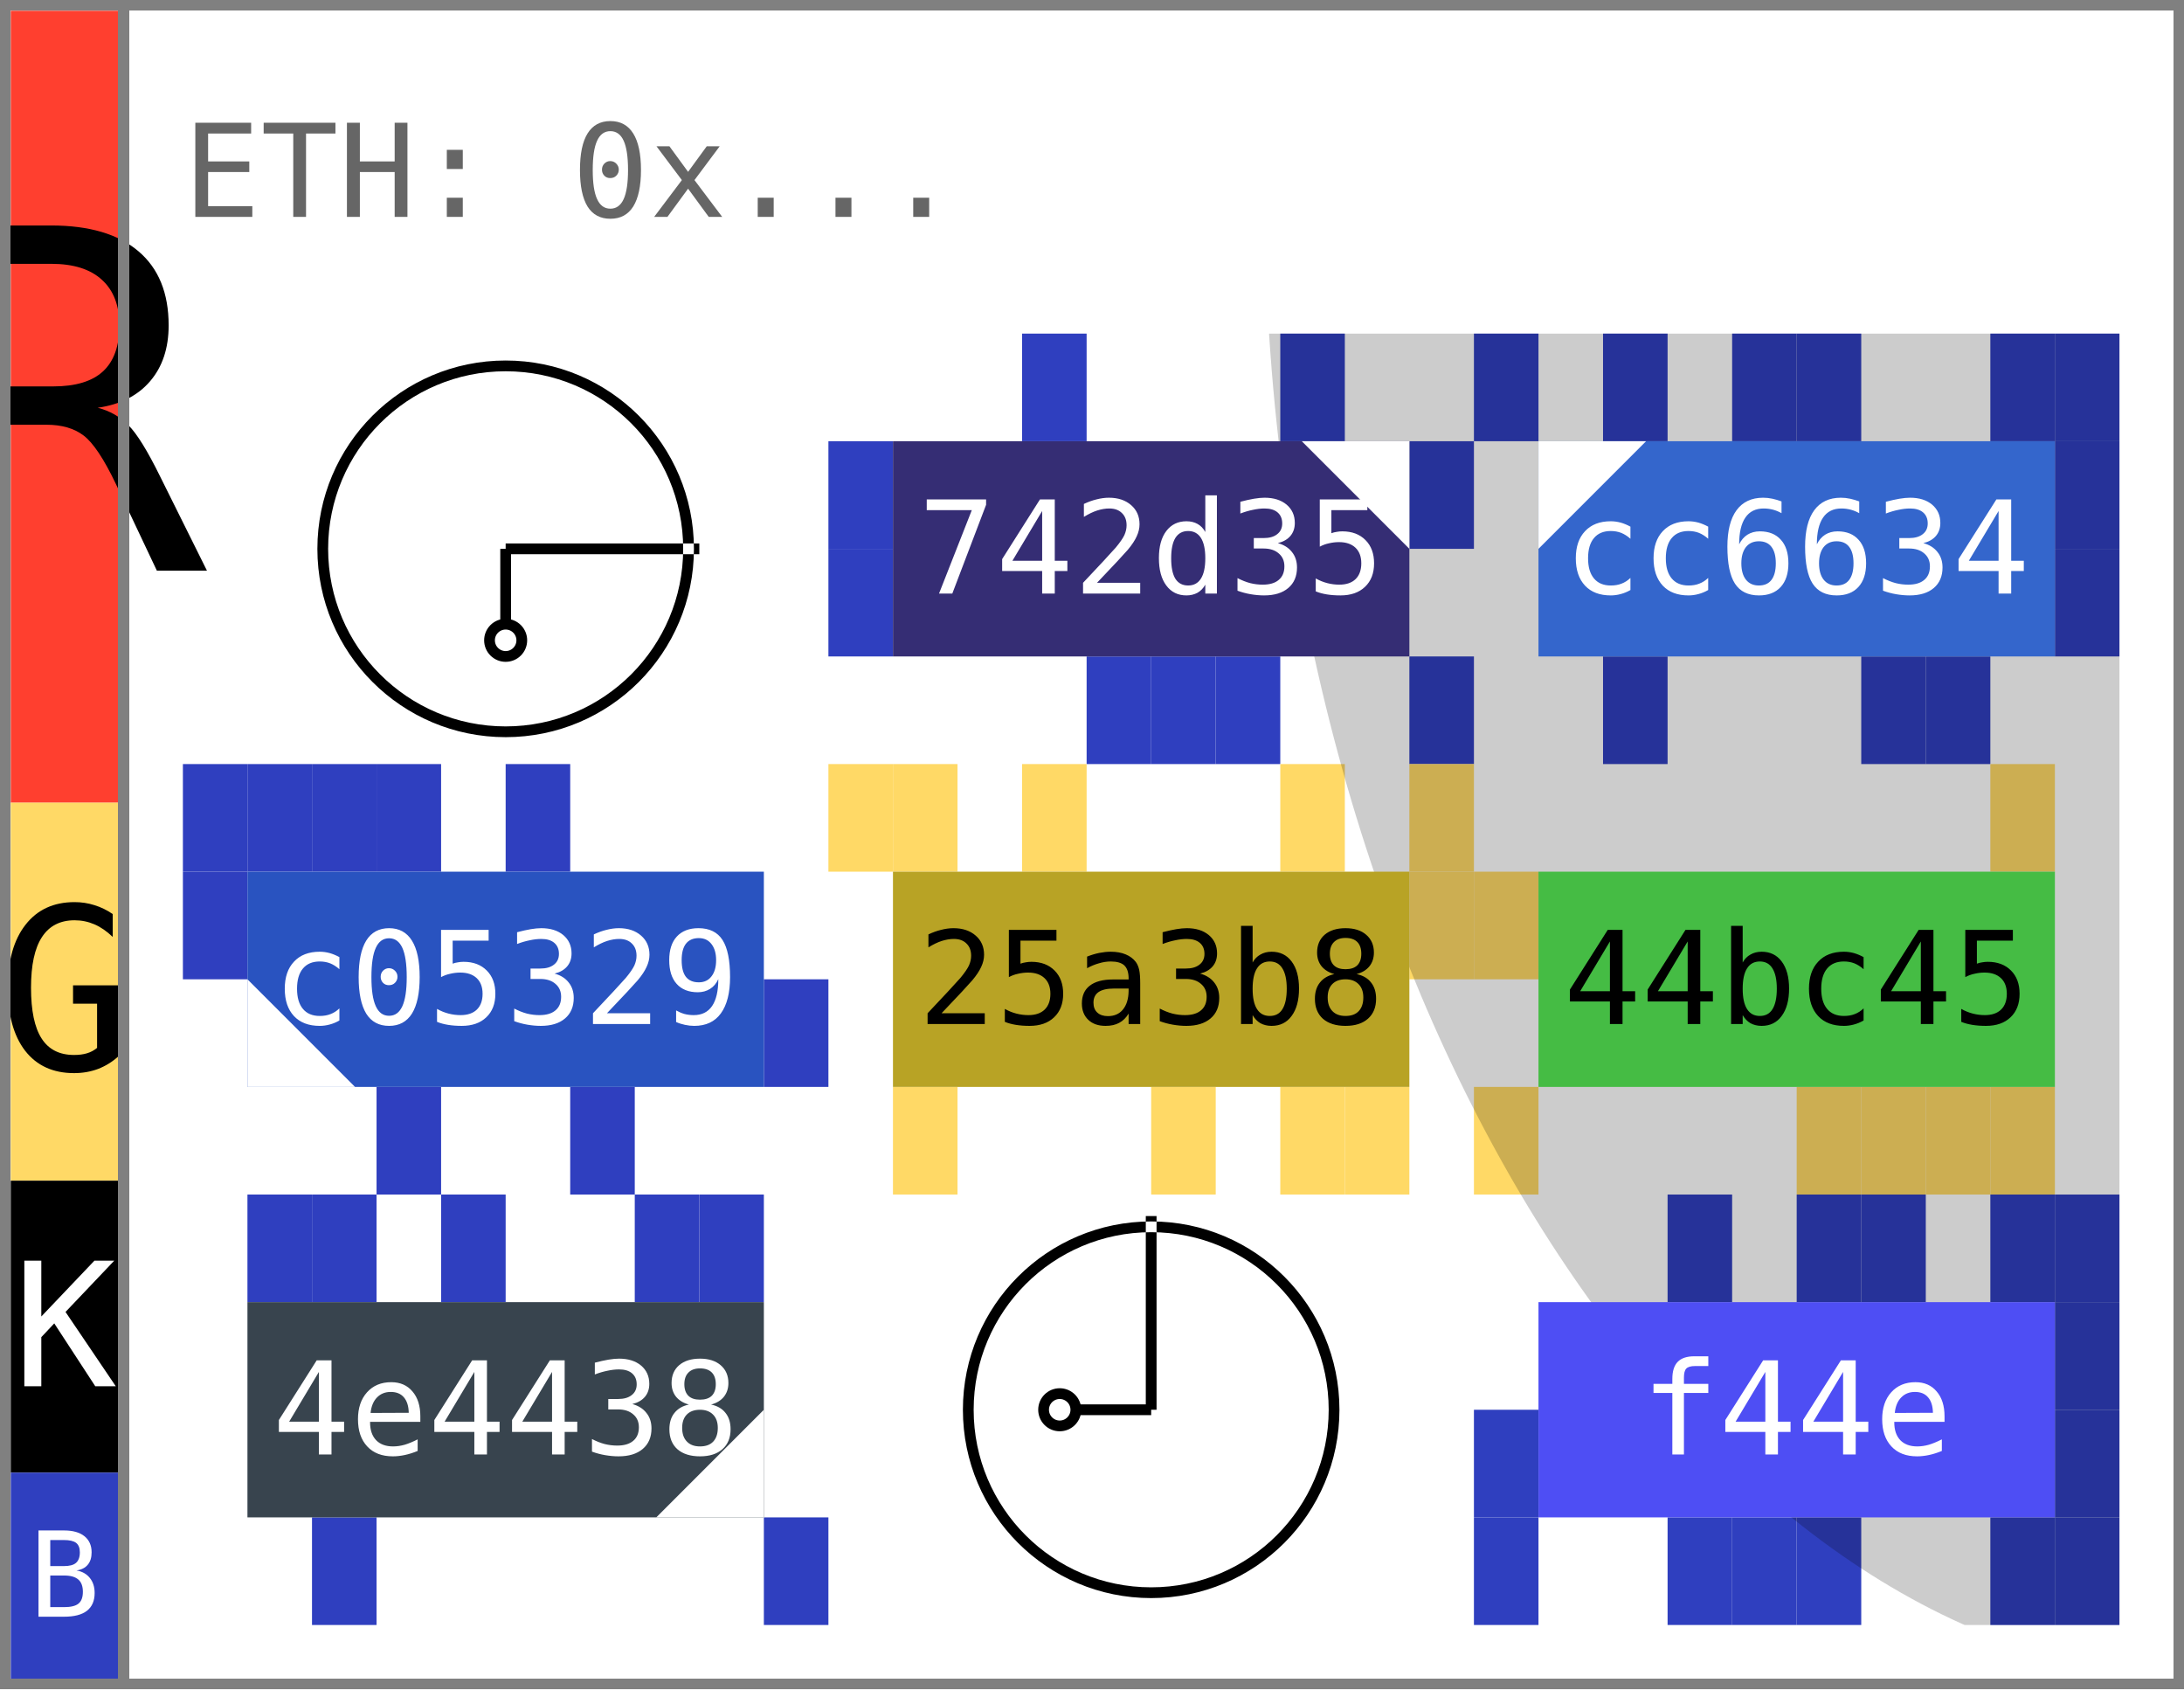
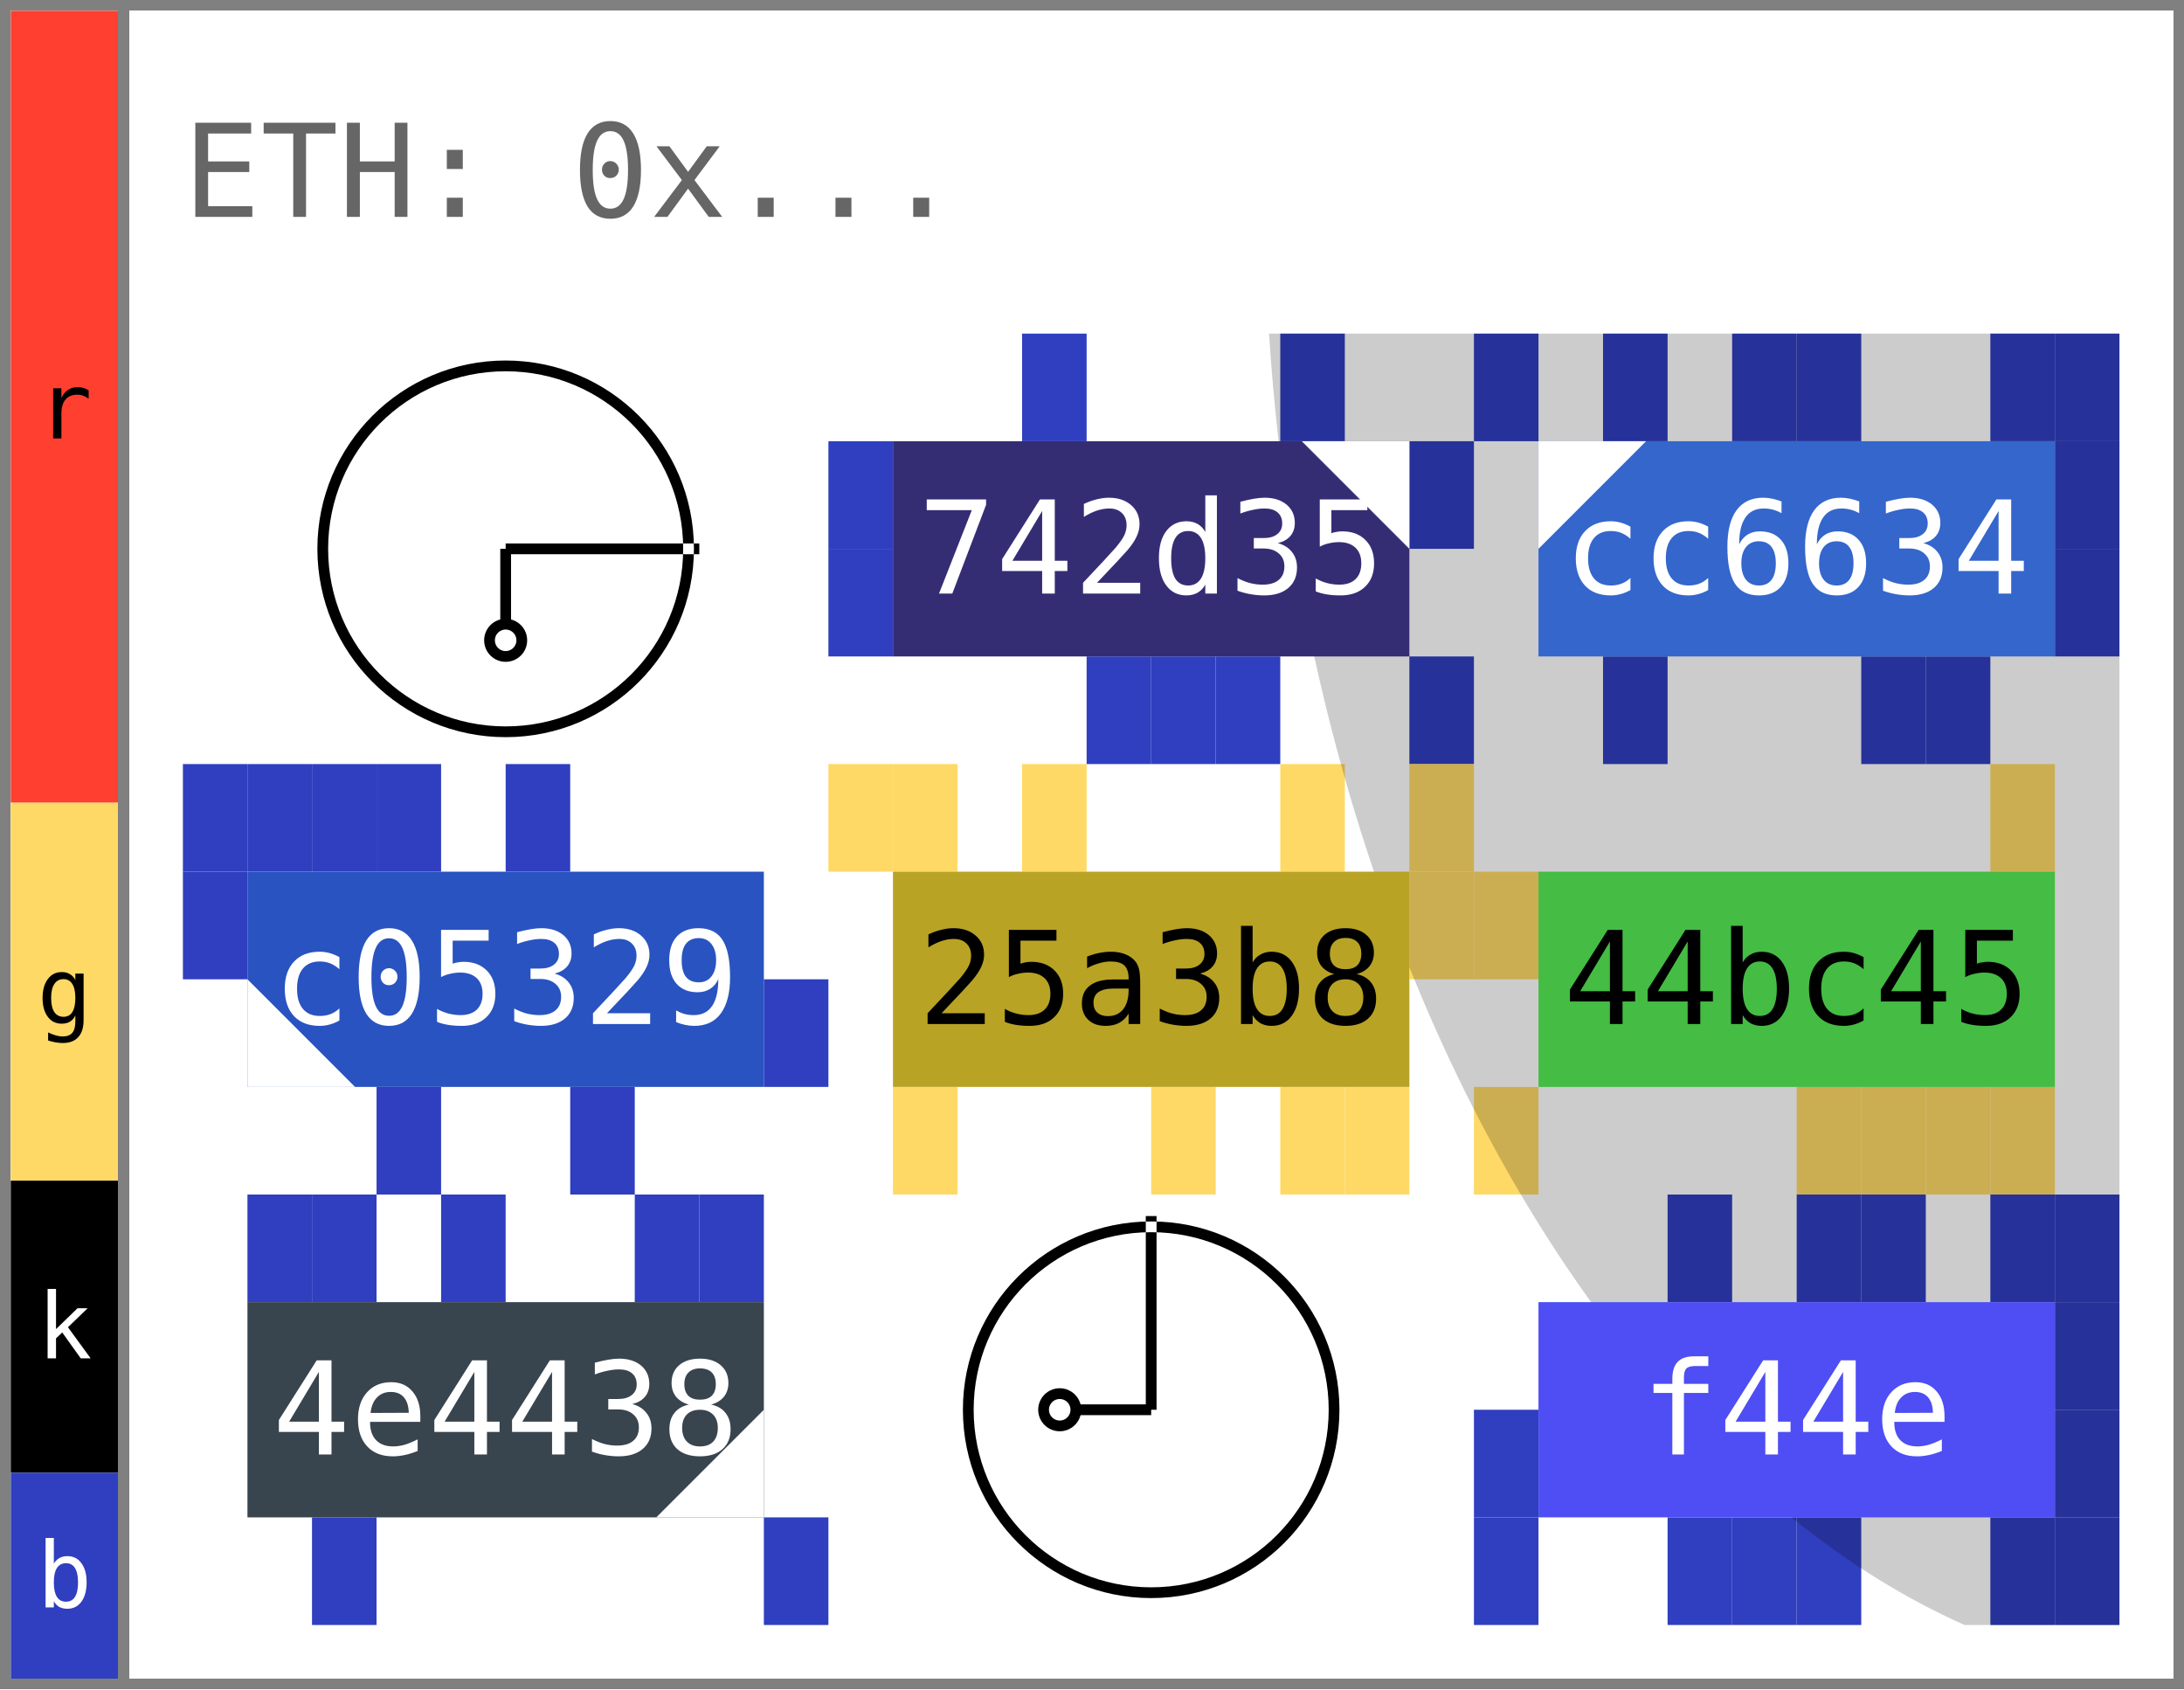
<svg xmlns="http://www.w3.org/2000/svg" width="203.0" height="157.0" viewBox="0 0 203.0 157.0" data-entviz-version="v5" data-input-bytes="42" data-cols="3" data-rows="3">
  <defs>
    <clipPath id="grid-clip-c3948808cf358488-3x3">
      <rect x="17.0" y="31.0" width="180.0" height="120.0" />
    </clipPath>
  </defs>
  <rect x="0" y="0" width="203.0" height="157.0" fill="#ffffff" />
  <g data-channel="grid">
    <rect x="17.0" y="31.0" width="180.0" height="120.0" fill="#ffffff" />
    <g>
      <rect x="95.0" y="31.0" width="6.0" height="10.0" fill="#2f3fbf" />
      <rect x="119.0" y="31.0" width="6.0" height="10.0" fill="#2f3fbf" />
      <rect x="131.0" y="41.0" width="6.0" height="10.0" fill="#2f3fbf" />
      <rect x="131.0" y="61.0" width="6.0" height="10.0" fill="#2f3fbf" />
      <rect x="113.0" y="61.0" width="6.0" height="10.0" fill="#2f3fbf" />
      <rect x="107.0" y="61.0" width="6.0" height="10.0" fill="#2f3fbf" />
      <rect x="101.0" y="61.0" width="6.0" height="10.0" fill="#2f3fbf" />
      <rect x="77.0" y="51.0" width="6.0" height="10.0" fill="#2f3fbf" />
      <rect x="77.0" y="41.0" width="6.0" height="10.0" fill="#2f3fbf" />
      <rect x="137.0" y="31.0" width="6.0" height="10.0" fill="#2f3fbf" />
      <rect x="149.0" y="31.0" width="6.0" height="10.0" fill="#2f3fbf" />
      <rect x="161.0" y="31.0" width="6.0" height="10.0" fill="#2f3fbf" />
      <rect x="167.0" y="31.0" width="6.0" height="10.0" fill="#2f3fbf" />
      <rect x="185.0" y="31.0" width="6.0" height="10.0" fill="#2f3fbf" />
      <rect x="191.0" y="31.0" width="6.0" height="10.0" fill="#2f3fbf" />
      <rect x="191.0" y="41.0" width="6.0" height="10.0" fill="#2f3fbf" />
      <rect x="191.0" y="51.0" width="6.0" height="10.0" fill="#2f3fbf" />
      <rect x="179.0" y="61.0" width="6.0" height="10.0" fill="#2f3fbf" />
      <rect x="173.0" y="61.0" width="6.0" height="10.0" fill="#2f3fbf" />
      <rect x="149.0" y="61.0" width="6.0" height="10.0" fill="#2f3fbf" />
      <rect x="17.0" y="71.0" width="6.0" height="10.0" fill="#2f3fbf" />
      <rect x="23.0" y="71.0" width="6.0" height="10.0" fill="#2f3fbf" />
      <rect x="29.0" y="71.0" width="6.0" height="10.0" fill="#2f3fbf" />
      <rect x="35.0" y="71.0" width="6.0" height="10.0" fill="#2f3fbf" />
      <rect x="47.0" y="71.0" width="6.0" height="10.0" fill="#2f3fbf" />
      <rect x="71.0" y="91.0" width="6.0" height="10.0" fill="#2f3fbf" />
      <rect x="53.0" y="101.0" width="6.0" height="10.0" fill="#2f3fbf" />
      <rect x="35.0" y="101.0" width="6.0" height="10.0" fill="#2f3fbf" />
      <rect x="17.0" y="81.0" width="6.0" height="10.0" fill="#2f3fbf" />
      <rect x="77.0" y="71.0" width="6.0" height="10.0" fill="#ffd966" />
      <rect x="83.0" y="71.0" width="6.0" height="10.0" fill="#ffd966" />
      <rect x="95.0" y="71.0" width="6.0" height="10.0" fill="#ffd966" />
      <rect x="119.0" y="71.0" width="6.0" height="10.0" fill="#ffd966" />
      <rect x="131.0" y="71.0" width="6.0" height="10.0" fill="#ffd966" />
      <rect x="131.0" y="81.0" width="6.0" height="10.0" fill="#ffd966" />
      <rect x="125.0" y="101.0" width="6.0" height="10.0" fill="#ffd966" />
      <rect x="119.0" y="101.0" width="6.0" height="10.0" fill="#ffd966" />
      <rect x="107.0" y="101.0" width="6.0" height="10.0" fill="#ffd966" />
      <rect x="83.0" y="101.0" width="6.0" height="10.0" fill="#ffd966" />
      <rect x="185.0" y="71.0" width="6.0" height="10.0" fill="#ffd966" />
      <rect x="185.0" y="101.0" width="6.0" height="10.0" fill="#ffd966" />
      <rect x="179.0" y="101.0" width="6.0" height="10.0" fill="#ffd966" />
      <rect x="173.0" y="101.0" width="6.0" height="10.0" fill="#ffd966" />
      <rect x="167.0" y="101.0" width="6.0" height="10.0" fill="#ffd966" />
      <rect x="137.0" y="101.0" width="6.0" height="10.0" fill="#ffd966" />
      <rect x="137.0" y="81.0" width="6.0" height="10.0" fill="#ffd966" />
      <rect x="23.0" y="111.0" width="6.0" height="10.0" fill="#2f3fbf" />
      <rect x="29.0" y="111.0" width="6.0" height="10.0" fill="#2f3fbf" />
      <rect x="41.0" y="111.0" width="6.0" height="10.0" fill="#2f3fbf" />
      <rect x="59.0" y="111.0" width="6.0" height="10.0" fill="#2f3fbf" />
      <rect x="65.0" y="111.0" width="6.0" height="10.0" fill="#2f3fbf" />
      <rect x="71.0" y="141.0" width="6.0" height="10.0" fill="#2f3fbf" />
      <rect x="29.0" y="141.0" width="6.0" height="10.0" fill="#2f3fbf" />
      <rect x="155.0" y="111.0" width="6.0" height="10.0" fill="#2f3fbf" />
      <rect x="167.0" y="111.0" width="6.0" height="10.0" fill="#2f3fbf" />
      <rect x="173.0" y="111.0" width="6.0" height="10.0" fill="#2f3fbf" />
      <rect x="185.0" y="111.0" width="6.0" height="10.0" fill="#2f3fbf" />
      <rect x="191.0" y="111.0" width="6.0" height="10.0" fill="#2f3fbf" />
      <rect x="191.0" y="121.0" width="6.0" height="10.0" fill="#2f3fbf" />
      <rect x="191.0" y="131.0" width="6.0" height="10.0" fill="#2f3fbf" />
      <rect x="191.0" y="141.0" width="6.0" height="10.0" fill="#2f3fbf" />
      <rect x="185.0" y="141.0" width="6.0" height="10.0" fill="#2f3fbf" />
      <rect x="167.0" y="141.0" width="6.0" height="10.0" fill="#2f3fbf" />
      <rect x="161.0" y="141.0" width="6.0" height="10.0" fill="#2f3fbf" />
      <rect x="155.0" y="141.0" width="6.0" height="10.0" fill="#2f3fbf" />
      <rect x="137.0" y="141.0" width="6.0" height="10.0" fill="#2f3fbf" />
      <rect x="137.0" y="131.0" width="6.0" height="10.0" fill="#2f3fbf" />
    </g>
    <g clip-path="url(#grid-clip-c3948808cf358488-3x3)" data-channel="ellipse" data-ellipse-anchor-x="197.0" data-ellipse-anchor-y="31.0" data-ellipse-rx="125.31092278708219" data-ellipse-ry="78.77769217594644" data-ellipse-rotation-deg="84.0">
      <ellipse cx="197.0" cy="31.0" rx="125.311" ry="78.778" transform="rotate(84.0 197.0 31.0)" fill="#000000" fill-opacity="0.2" />
    </g>
    <g>
      <g data-channel="cell" data-cell-index="0" data-cell-row="0" data-cell-col="0" data-cell-blank="true" data-cell-blank-marker="true">
        <circle cx="47.0" cy="51.0" r="17.0" fill="#ffffff" stroke="#000000" stroke-width="1" />
        <line x1="47.0" y1="51.0" x2="65.0" y2="51.0" stroke="#ffffff" style="mix-blend-mode: difference" stroke-width="1" />
        <line x1="47.0" y1="51.0" x2="47.0" y2="59.5" stroke="#000000" stroke-width="1" />
        <circle cx="47.0" cy="59.5" r="1.5" fill="#ffffff" stroke="#000000" stroke-width="1" />
      </g>
      <g data-channel="cell" data-cell-index="1" data-cell-row="0" data-cell-col="1" data-cell-quartile="2">
        <rect x="83.0" y="41.0" width="48.0" height="20.0" fill="#352d74" />
        <text x="107.0" y="51.0" fill="#ffffff" style="font-family: &quot;DejaVu Sans Mono&quot;, &quot;Consolas&quot;, &quot;Menlo&quot;, &quot;Liberation Mono&quot;, monospace; font-size: 12.0px;" text-anchor="middle" dominant-baseline="central">742d35</text>
        <polygon points="131.0,41.0 121.0,41.0 131.0,51.0" fill="#ffffff" />
      </g>
      <g data-channel="cell" data-cell-index="2" data-cell-row="0" data-cell-col="2" data-cell-quartile="1">
        <rect x="143.0" y="41.0" width="48.0" height="20.0" fill="#3466cc" />
        <text x="167.0" y="51.0" fill="#ffffff" style="font-family: &quot;DejaVu Sans Mono&quot;, &quot;Consolas&quot;, &quot;Menlo&quot;, &quot;Liberation Mono&quot;, monospace; font-size: 12.0px;" text-anchor="middle" dominant-baseline="central">cc6634</text>
        <polygon points="143.0,41.0 153.0,41.0 143.0,51.0" fill="#ffffff" />
      </g>
      <g data-channel="cell" data-cell-index="3" data-cell-row="1" data-cell-col="0" data-cell-quartile="4">
        <rect x="23.0" y="81.0" width="48.0" height="20.0" fill="#2953c0" />
        <text x="47.0" y="91.0" fill="#ffffff" style="font-family: &quot;DejaVu Sans Mono&quot;, &quot;Consolas&quot;, &quot;Menlo&quot;, &quot;Liberation Mono&quot;, monospace; font-size: 12.0px;" text-anchor="middle" dominant-baseline="central">c05329</text>
        <polygon points="23.0,101.0 23.0,91.0 33.0,101.0" fill="#ffffff" />
      </g>
      <g data-channel="cell" data-cell-index="4" data-cell-row="1" data-cell-col="1">
        <rect x="83.0" y="81.0" width="48.0" height="20.0" fill="#b8a325" />
        <text x="107.0" y="91.0" fill="#000000" style="font-family: &quot;DejaVu Sans Mono&quot;, &quot;Consolas&quot;, &quot;Menlo&quot;, &quot;Liberation Mono&quot;, monospace; font-size: 12.0px;" text-anchor="middle" dominant-baseline="central">25a3b8</text>
      </g>
      <g data-channel="cell" data-cell-index="5" data-cell-row="1" data-cell-col="2">
        <rect x="143.0" y="81.0" width="48.0" height="20.0" fill="#45bc44" />
        <text x="167.0" y="91.0" fill="#000000" style="font-family: &quot;DejaVu Sans Mono&quot;, &quot;Consolas&quot;, &quot;Menlo&quot;, &quot;Liberation Mono&quot;, monospace; font-size: 12.0px;" text-anchor="middle" dominant-baseline="central">44bc45</text>
      </g>
      <g data-channel="cell" data-cell-index="6" data-cell-row="2" data-cell-col="0" data-cell-quartile="3">
        <rect x="23.0" y="121.0" width="48.0" height="20.0" fill="#38444e" />
        <text x="47.0" y="131.0" fill="#ffffff" style="font-family: &quot;DejaVu Sans Mono&quot;, &quot;Consolas&quot;, &quot;Menlo&quot;, &quot;Liberation Mono&quot;, monospace; font-size: 12.0px;" text-anchor="middle" dominant-baseline="central">4e4438</text>
        <polygon points="71.0,141.0 71.0,131.0 61.0,141.0" fill="#ffffff" />
      </g>
      <g data-channel="cell" data-cell-index="7" data-cell-row="2" data-cell-col="1" data-cell-blank="true" data-cell-blank-marker="true">
        <circle cx="107.0" cy="131.0" r="17.0" fill="#ffffff" stroke="#000000" stroke-width="1" />
        <line x1="107.0" y1="131.0" x2="107.0" y2="113.0" stroke="#ffffff" style="mix-blend-mode: difference" stroke-width="1" />
        <line x1="107.0" y1="131.0" x2="98.5" y2="131.0" stroke="#000000" stroke-width="1" />
        <circle cx="98.5" cy="131.0" r="1.5" fill="#ffffff" stroke="#000000" stroke-width="1" />
      </g>
      <g data-channel="cell" data-cell-index="8" data-cell-row="2" data-cell-col="2">
        <rect x="143.0" y="121.0" width="48.0" height="20.0" fill="#4e4ef4" />
        <text x="167.0" y="131.0" fill="#ffffff" style="font-family: &quot;DejaVu Sans Mono&quot;, &quot;Consolas&quot;, &quot;Menlo&quot;, &quot;Liberation Mono&quot;, monospace; font-size: 12.0px;" text-anchor="middle" dominant-baseline="central">f44e</text>
      </g>
    </g>
  </g>
  <g data-channel="color-bar">
    <g data-color-bar-rank="0" data-color-bar-band="R">
      <rect x="1" y="1" width="10.0" height="73.591" fill="#ff3f2f" />
-       <text x="6.0" y="37.795" fill="#000000" style="font-family: &quot;DejaVu Sans Mono&quot;, &quot;Consolas&quot;, &quot;Menlo&quot;, &quot;Liberation Mono&quot;, monospace; font-size: 44px;" text-anchor="middle" dominant-baseline="central" data-color-bar-letter="true">R</text>
+       <text x="6.0" y="37.795" fill="#000000" style="font-family: &quot;DejaVu Sans Mono&quot;, &quot;Consolas&quot;, &quot;Menlo&quot;, &quot;Liberation Mono&quot;, monospace; font-size: 8.5px;" text-anchor="middle" dominant-baseline="central" data-color-bar-letter="true">r</text>
    </g>
    <g data-color-bar-rank="1" data-color-bar-band="G">
      <rect x="1" y="74.591" width="10.0" height="35.122" fill="#ffd966" />
-       <text x="6.0" y="92.152" fill="#000000" style="font-family: &quot;DejaVu Sans Mono&quot;, &quot;Consolas&quot;, &quot;Menlo&quot;, &quot;Liberation Mono&quot;, monospace; font-size: 21px;" text-anchor="middle" dominant-baseline="central" data-color-bar-letter="true">G</text>
+       <text x="6.0" y="92.152" fill="#000000" style="font-family: &quot;DejaVu Sans Mono&quot;, &quot;Consolas&quot;, &quot;Menlo&quot;, &quot;Liberation Mono&quot;, monospace; font-size: 8.5px;" text-anchor="middle" dominant-baseline="central" data-color-bar-letter="true">g</text>
    </g>
    <g data-color-bar-rank="2" data-color-bar-band="K">
      <rect x="1" y="109.713" width="10.0" height="27.131" fill="#000000" />
-       <text x="6.0" y="123.278" fill="#ffffff" style="font-family: &quot;DejaVu Sans Mono&quot;, &quot;Consolas&quot;, &quot;Menlo&quot;, &quot;Liberation Mono&quot;, monospace; font-size: 16px;" text-anchor="middle" dominant-baseline="central" data-color-bar-letter="true">K</text>
+       <text x="6.0" y="123.278" fill="#ffffff" style="font-family: &quot;DejaVu Sans Mono&quot;, &quot;Consolas&quot;, &quot;Menlo&quot;, &quot;Liberation Mono&quot;, monospace; font-size: 8.5px;" text-anchor="middle" dominant-baseline="central" data-color-bar-letter="true">k</text>
    </g>
    <g data-color-bar-rank="3" data-color-bar-band="B">
      <rect x="1" y="136.844" width="10.0" height="19.156" fill="#2f3fbf" />
-       <text x="6.0" y="146.422" fill="#ffffff" style="font-family: &quot;DejaVu Sans Mono&quot;, &quot;Consolas&quot;, &quot;Menlo&quot;, &quot;Liberation Mono&quot;, monospace; font-size: 11px;" text-anchor="middle" dominant-baseline="central" data-color-bar-letter="true">B</text>
+       <text x="6.0" y="146.422" fill="#ffffff" style="font-family: &quot;DejaVu Sans Mono&quot;, &quot;Consolas&quot;, &quot;Menlo&quot;, &quot;Liberation Mono&quot;, monospace; font-size: 8.5px;" text-anchor="middle" dominant-baseline="central" data-color-bar-letter="true">b</text>
    </g>
  </g>
  <g data-channel="label-top">
    <text x="17.0" y="16.0" fill="#666666" style="font-family: &quot;DejaVu Sans Mono&quot;, &quot;Consolas&quot;, &quot;Menlo&quot;, &quot;Liberation Mono&quot;, monospace; font-size: 12.0px;" dominant-baseline="central">ETH: 0x...</text>
  </g>
  <line x1="0" y1="0.5" x2="203.0" y2="0.5" stroke="#808080" stroke-width="1" shape-rendering="crispEdges" />
  <line x1="202.5" y1="0" x2="202.5" y2="157.0" stroke="#808080" stroke-width="1" shape-rendering="crispEdges" />
  <line x1="0" y1="156.5" x2="203.0" y2="156.5" stroke="#808080" stroke-width="1" shape-rendering="crispEdges" />
  <line x1="0.5" y1="0" x2="0.5" y2="157.0" stroke="#808080" stroke-width="1" shape-rendering="crispEdges" />
  <line x1="11.5" y1="0" x2="11.5" y2="157.0" stroke="#808080" stroke-width="1" shape-rendering="crispEdges" />
</svg>
